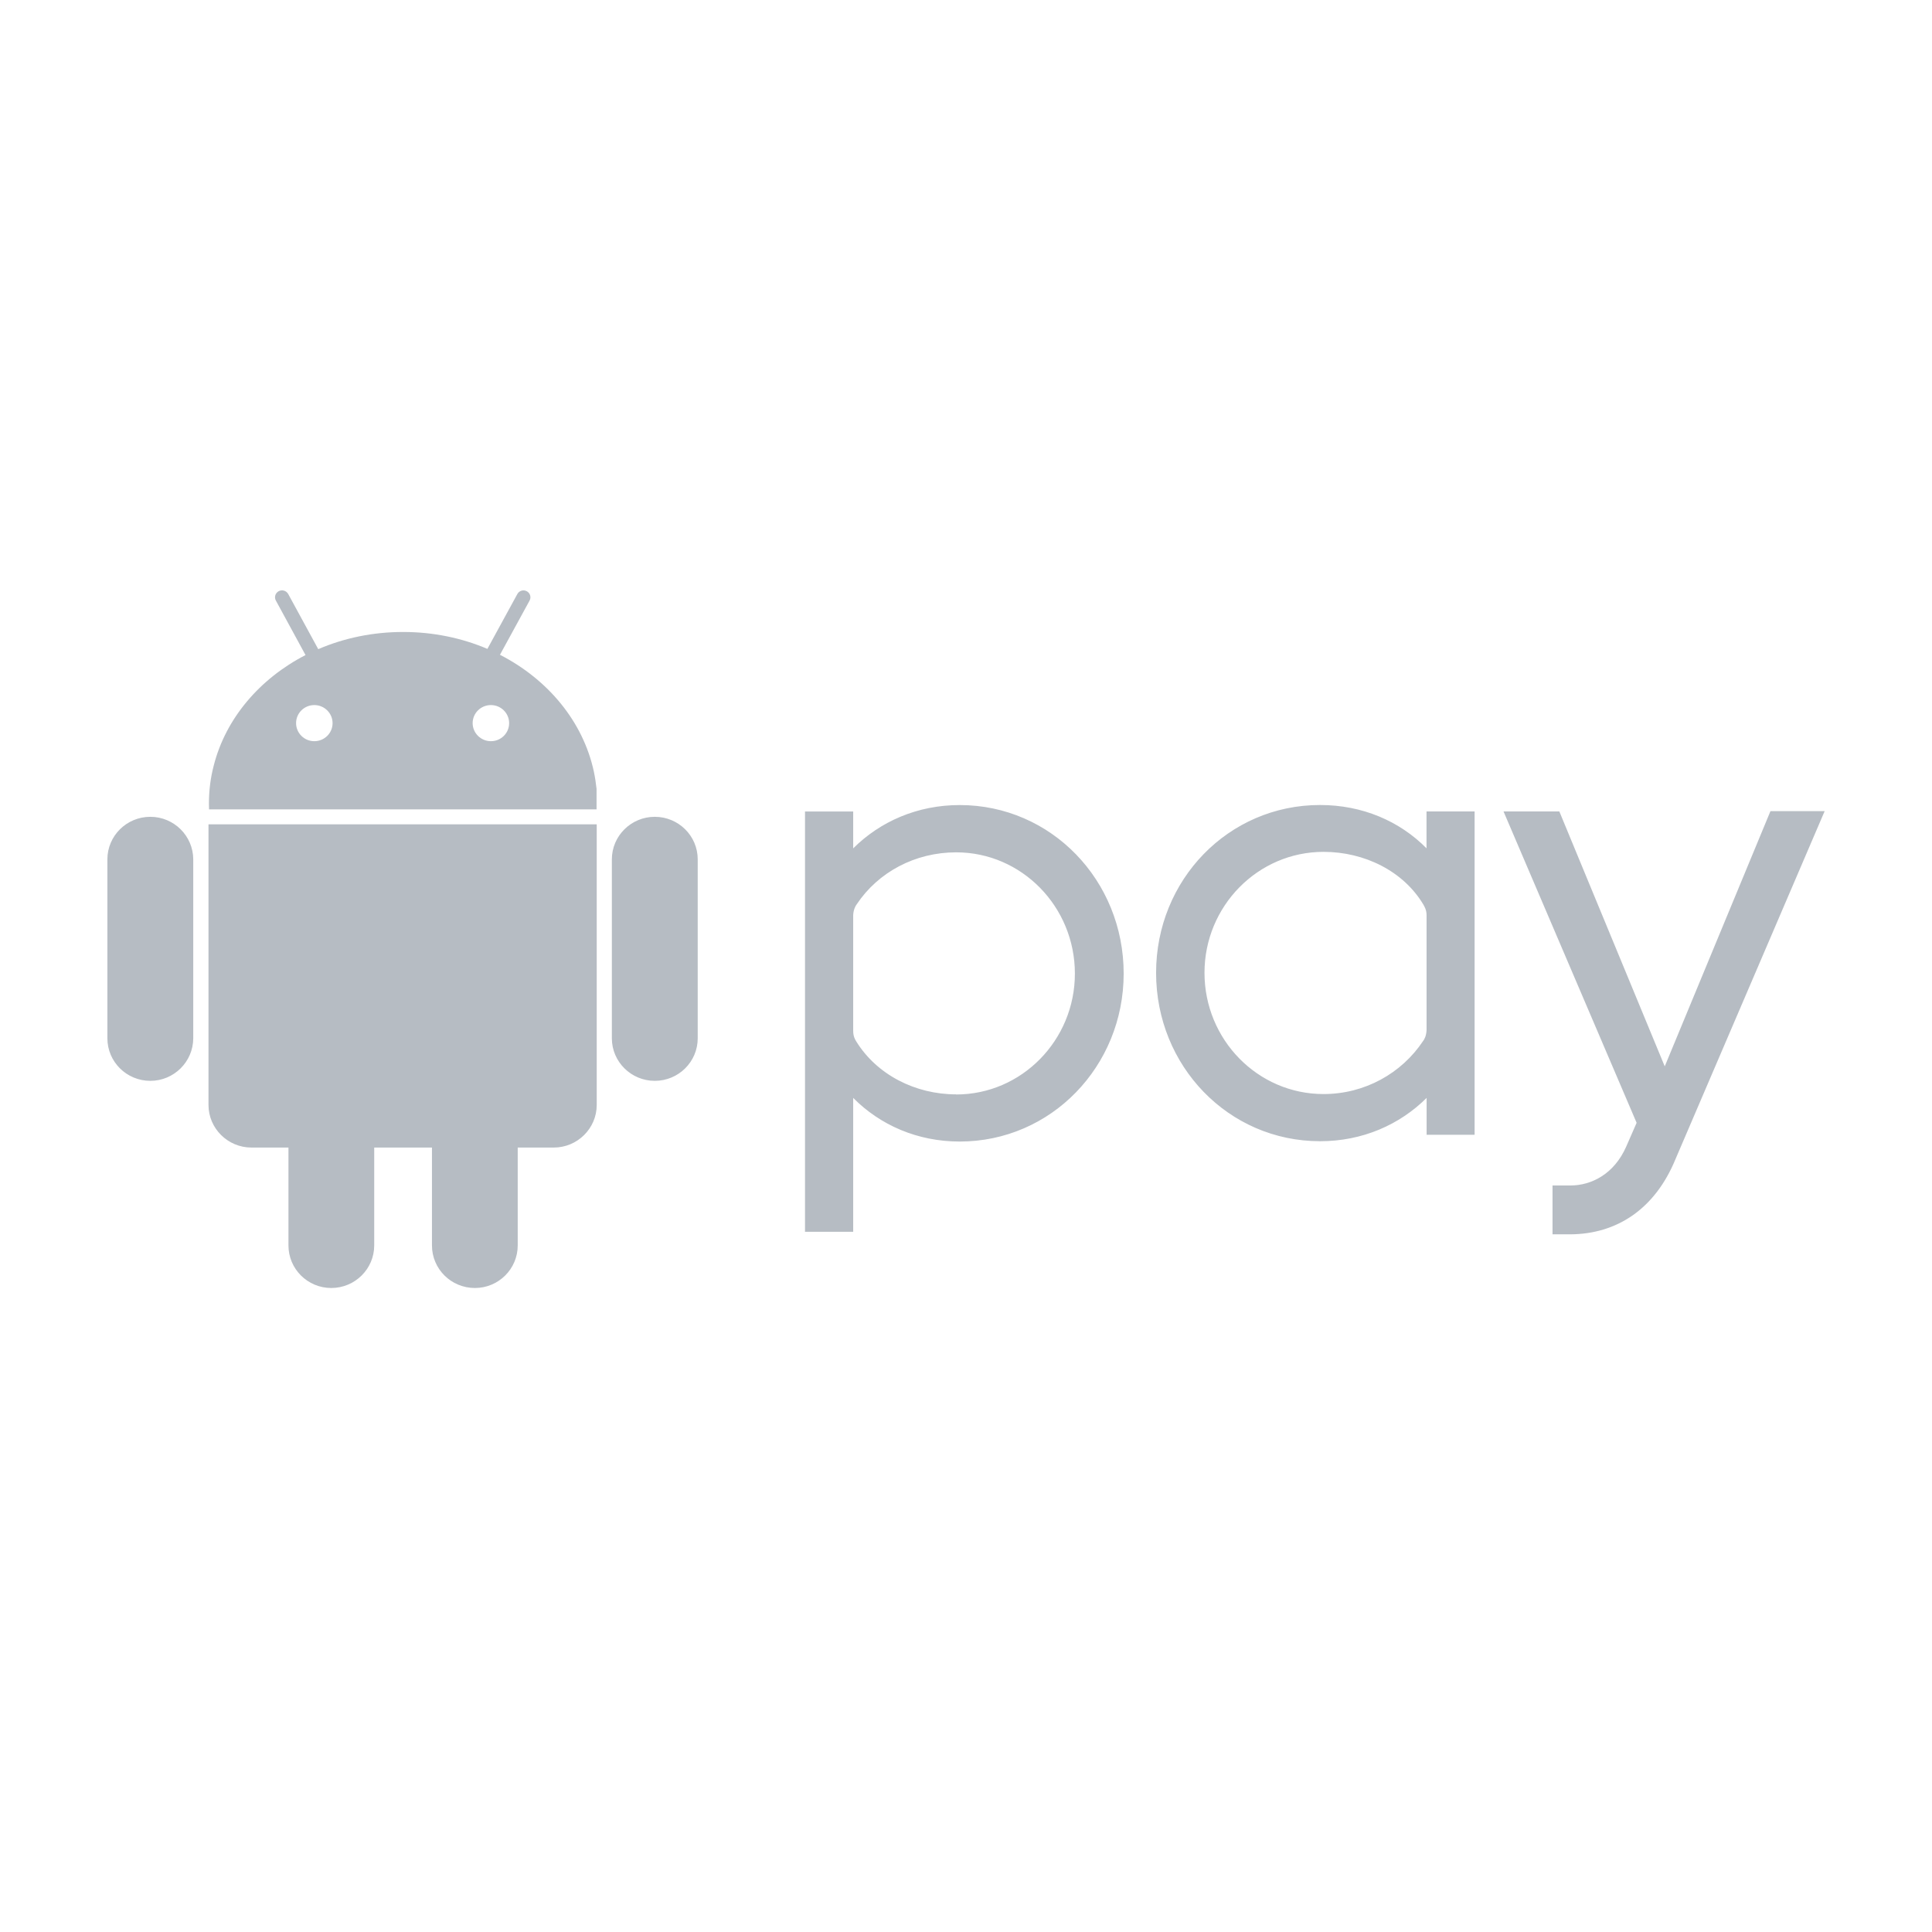
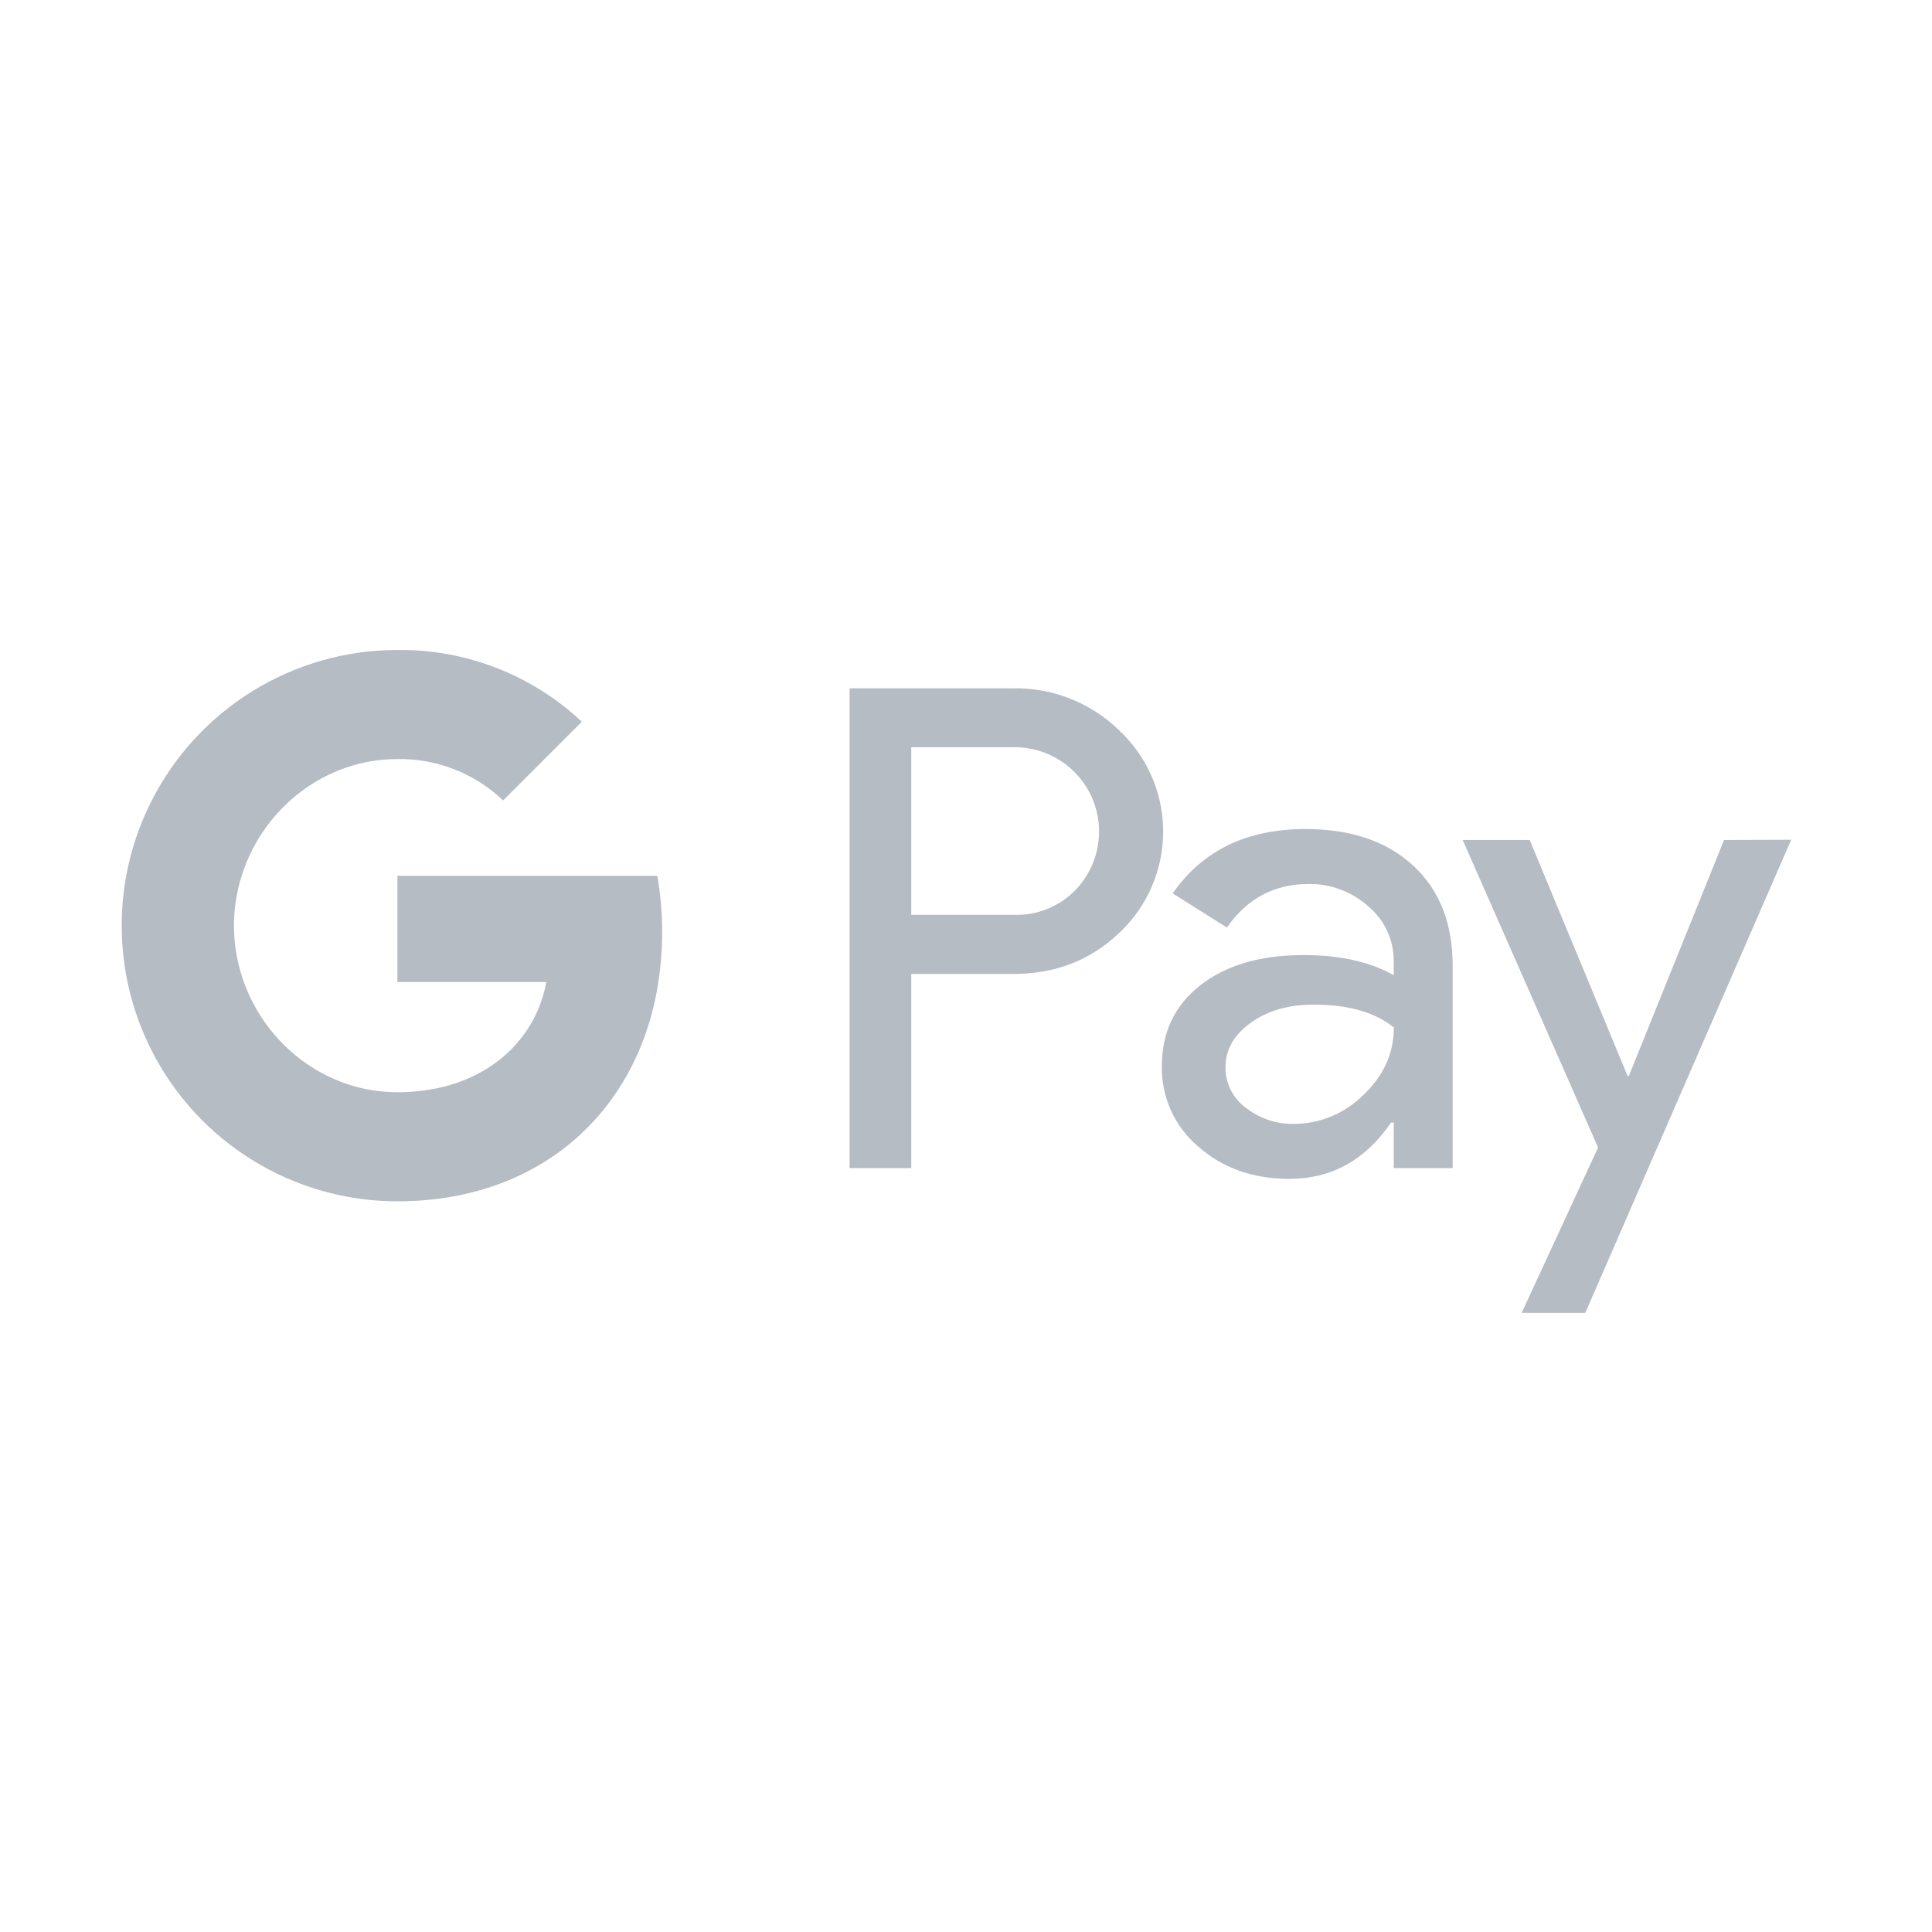
- <svg xmlns="http://www.w3.org/2000/svg" width="36" height="36" viewBox="0 0 36 36">
-   <g fill="none" fill-rule="evenodd" opacity=".3">
-     <path d="M0 0h36v36H0z" />
-     <path d="M3.925 15.36h-.04v5.23c0 .436.36.793.8.793h.69v1.824c0 .438.357.793.798.793.44 0 .8-.355.8-.793v-1.824h1.076v1.824c0 .438.357.793.8.793.44 0 .798-.355.798-.793v-1.824h.672c.44 0 .8-.357.8-.793v-5.23H3.924zm1.592-1.886c0 .186.152.337.34.337.187 0 .34-.15.34-.336 0-.186-.153-.337-.34-.337-.188 0-.34.15-.34.337zm3.29 0c0 .186.153.337.34.337.188 0 .34-.15.34-.336 0-.186-.152-.337-.34-.337-.187 0-.34.15-.34.337zM3.895 15.08l-.002-.108c0-.243.03-.48.09-.708.223-.877.856-1.618 1.71-2.058L5.14 11.19c-.034-.062-.01-.14.053-.174.064-.034.142-.01.177.052l.56 1.028c.478-.206 1.015-.32 1.582-.32.56 0 1.094.112 1.57.315l.558-1.022c.034-.063.113-.086.176-.052.063.034.086.112.052.174l-.552 1.01c.897.46 1.55 1.247 1.75 2.178.022.105.038.212.05.32v.383h-7.22zm9.106.933c0-.438-.358-.793-.8-.793-.44 0-.8.355-.8.793v3.334c0 .438.36.793.8.793.442 0 .8-.355.8-.793v-3.334zm-9.4 0v3.334c-.002.438-.36.793-.8.793-.442 0-.8-.355-.8-.793v-3.334c0-.438.358-.793.8-.793.44 0 .798.355.8.793zM34 15.114h-1.01l-1.97 4.756-1.964-4.75h-1.04l2.48 5.802-.197.45c-.222.5-.64.718-1.04.718h-.33V23h.317c.89 0 1.596-.482 1.973-1.398L34 15.114zm-6.523 6.03V15.12h-.896v.687C26.08 15.3 25.386 15 24.597 15c-1.71 0-3.055 1.398-3.055 3.127 0 1.734 1.346 3.138 3.056 3.138.79 0 1.482-.307 1.985-.807v.687h.897zm-2.816-.758c-1.224 0-2.217-1.013-2.217-2.26 0-1.24.993-2.253 2.218-2.253.767 0 1.49.362 1.86.982.02.037.06.097.06.2v2.138c-.005.108-.04.174-.065.205-.4.602-1.088.988-1.854.988zm-8.763 2.566v-2.494c.502.506 1.196.813 1.985.813 1.704 0 3.055-1.403 3.055-3.13 0-1.736-1.35-3.14-3.055-3.14-.79 0-1.483.307-1.985.807v-.687H15v7.832h.897zm1.92-2.56c-.766 0-1.478-.368-1.86-.982-.024-.037-.06-.097-.06-.2V17.05c.006-.102.042-.17.066-.2.4-.6 1.088-.968 1.853-.968 1.22 0 2.212 1.012 2.212 2.26 0 1.24-.992 2.252-2.212 2.252z" fill="#0B1F35" />
+ <svg xmlns="http://www.w3.org/2000/svg" width="36px" height="36px" viewBox="0 0 36 36" version="1.1">
+   <defs />
+   <g id="set" stroke="none" stroke-width="1" fill="none" fill-rule="evenodd" opacity="0.3">
+     <g id="icon_card-googlepay_xl_black">
+       <g id="Group">
+         <polygon id="Shape" points="0 0 36 0 36 36 0 36" />
+         <g id="ForSCREEN_logomarkwShape_GooglePay_RGB_580x350px" transform="translate(2, 12)" fill="#0B1F35" fill-rule="nonzero">
+           <path d="M14.98,6.145 L14.98,9.766 L13.831,9.766 L13.831,0.826 L16.878,0.826 C17.613,0.812 18.323,1.093 18.85,1.605 C19.352,2.072 19.648,2.719 19.672,3.403 C19.697,4.088 19.448,4.754 18.982,5.256 C18.94,5.301 18.895,5.345 18.85,5.387 C18.318,5.895 17.66,6.149 16.878,6.148 L14.98,6.148 L14.98,6.145 Z M14.98,1.925 L14.98,5.047 L16.903,5.047 C17.33,5.059 17.742,4.891 18.039,4.584 C18.478,4.13 18.601,3.458 18.353,2.877 C18.105,2.297 17.534,1.921 16.903,1.924 L14.98,1.924 L14.98,1.925 Z" id="Shape" />
+           <path d="M22.322,3.448 C23.171,3.448 23.841,3.675 24.332,4.129 C24.823,4.583 25.069,5.205 25.068,5.995 L25.068,9.766 L23.97,9.766 L23.97,8.917 L23.92,8.917 C23.444,9.616 22.811,9.966 22.022,9.966 C21.348,9.966 20.784,9.766 20.33,9.367 C19.889,8.995 19.639,8.445 19.649,7.868 C19.649,7.235 19.889,6.732 20.367,6.358 C20.846,5.984 21.485,5.797 22.284,5.796 C22.966,5.796 23.528,5.921 23.969,6.17 L23.969,5.908 C23.973,5.513 23.798,5.139 23.494,4.887 C23.19,4.615 22.794,4.466 22.386,4.472 C21.744,4.472 21.236,4.743 20.862,5.284 L19.851,4.647 C20.407,3.848 21.231,3.448 22.322,3.448 Z M20.835,7.893 C20.834,8.19 20.976,8.469 21.216,8.642 C21.47,8.842 21.786,8.948 22.109,8.942 C22.594,8.941 23.058,8.748 23.401,8.406 C23.782,8.047 23.972,7.627 23.972,7.145 C23.614,6.859 23.114,6.718 22.473,6.72 C22.007,6.72 21.618,6.833 21.306,7.058 C20.992,7.283 20.835,7.557 20.835,7.893 Z" id="Shape" />
+           <polygon id="Shape" points="31.376 3.648 27.54 12.463 26.354 12.463 27.778 9.382 25.255 3.652 26.504 3.652 28.327 8.047 28.352 8.047 30.125 3.652" />
+           <path d="M10.338,5.365 C10.338,5.015 10.309,4.665 10.249,4.32 L5.405,4.32 L5.405,6.299 L8.179,6.299 C8.065,6.937 7.694,7.501 7.153,7.86 L7.153,9.144 L8.809,9.144 C9.779,8.25 10.338,6.928 10.338,5.365 Z" id="Shape" />
+           <path d="M5.405,10.385 C6.791,10.385 7.958,9.93 8.809,9.145 L7.153,7.861 C6.693,8.171 6.099,8.352 5.405,8.352 C4.065,8.352 2.927,7.449 2.521,6.232 L0.815,6.232 L0.815,7.555 C1.687,9.29 3.463,10.385 5.405,10.385 Z" id="Shape" />
+           <path d="M2.521,6.231 C2.306,5.593 2.306,4.902 2.521,4.265 L2.521,2.941 L0.815,2.941 C0.085,4.392 0.085,6.103 0.815,7.554 L2.521,6.231 Z" id="Shape" />
+           <path d="M5.405,2.144 C6.137,2.132 6.845,2.409 7.375,2.915 L8.842,1.448 C7.912,0.575 6.68,0.096 5.405,0.111 C3.463,0.111 1.687,1.206 0.815,2.941 L2.521,4.265 C2.927,3.047 4.065,2.144 5.405,2.144 Z" id="Shape" />
+         </g>
+       </g>
+     </g>
  </g>
</svg>
